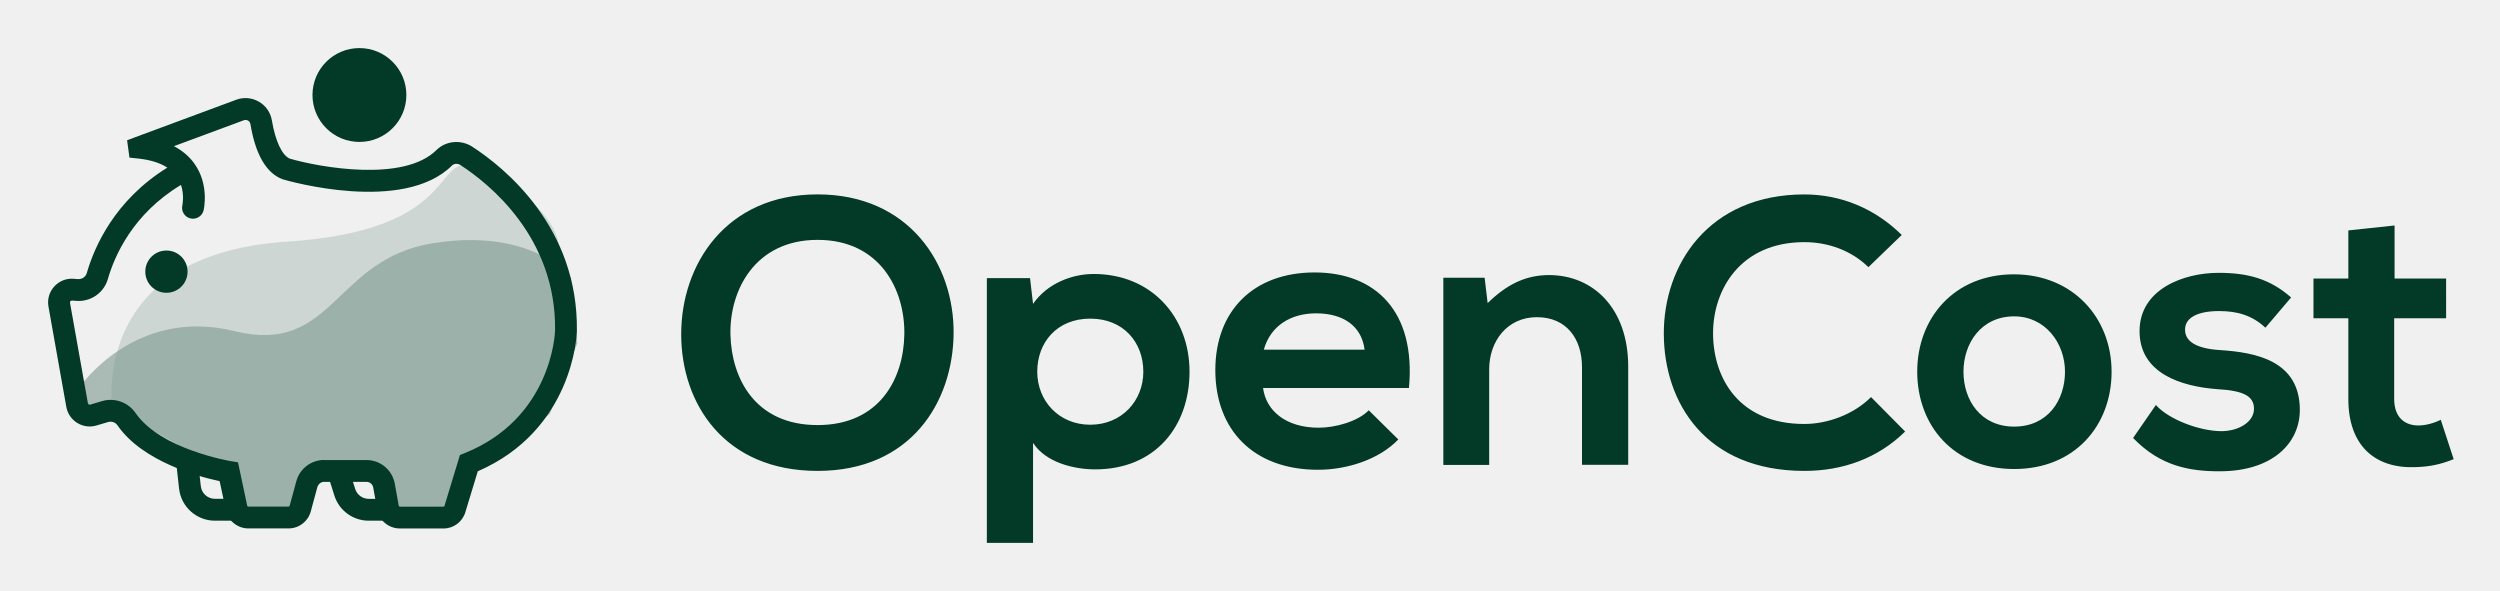
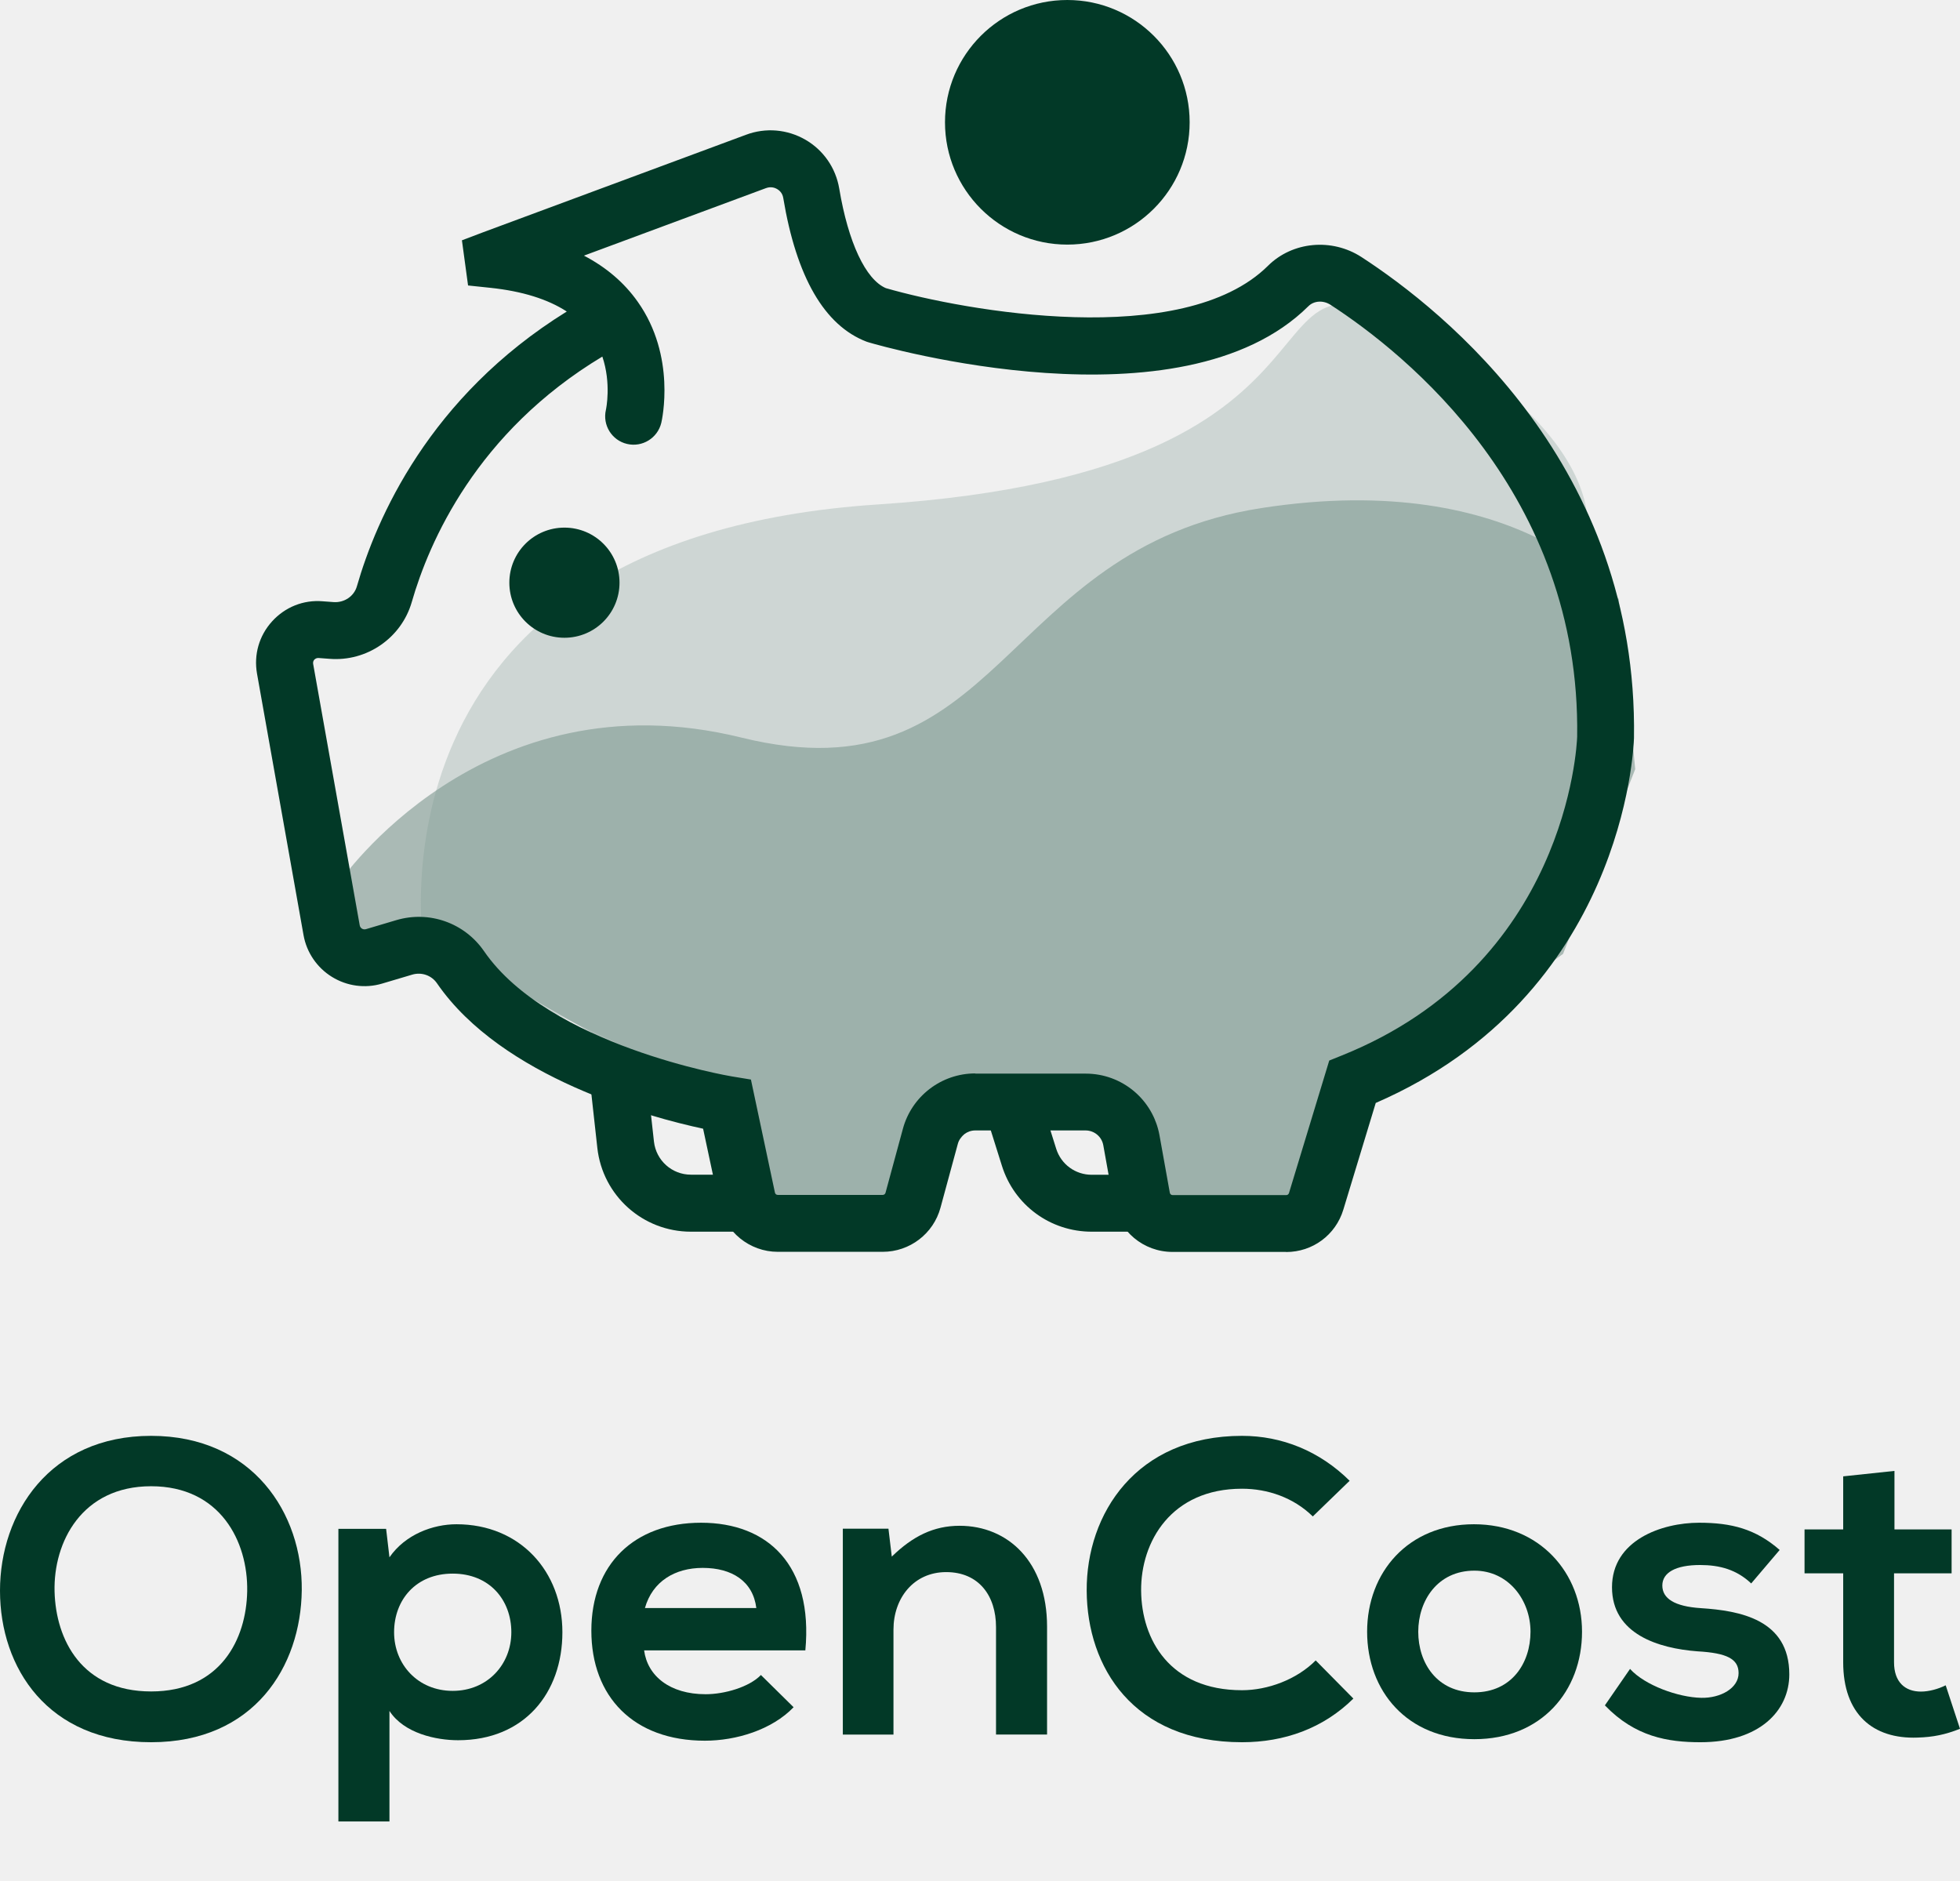
- <svg xmlns="http://www.w3.org/2000/svg" role="img" viewBox="-82.20 -82.20 4274.40 1009.40">
-   <g clip-path="url(#clip0_29_27)">
-     <path fill="#023927" d="M1548.22 488.523c-1.34 117.237-73.22 234.408-232.54 234.408-159.31 0-233.2-114.623-233.2-233.805 0-119.181 76.44-238.966 233.2-238.966 156.77 0 233.88 119.785 232.54 238.296m-381.53 1.944c1.95 74.471 42.11 154.171 148.99 154.171 106.88 0 147.05-80.303 148.32-154.775 1.34-76.415-41.44-161.88-148.32-161.88s-150.93 86.135-148.99 162.551M1605.08 846V393.339h73.82l5.16 44.039c24.61-35.593 67.39-51.145 103.66-51.145 98.5 0 163.88 73.131 163.88 167.042s-58.94 167.042-161.33 167.042c-33.66 0-83.54-10.39-106.21-45.313V846h-79.05.07zm267.53-292.725c0-49.871-33.66-90.693-90.72-90.693s-90.65 40.822-90.65 90.693c0 49.871 36.94 90.693 90.65 90.693 53.71 0 90.72-40.822 90.72-90.693zm204.71 27.818c5.16 39.481 39.49 67.969 95.21 67.969 29.17 0 67.39-10.993 85.49-29.761l50.56 49.871c-33.66 34.99-88.78 51.815-137.32 51.815-110.1 0-175.54-67.97-175.54-170.326 0-102.357 66.11-167.042 169.71-167.042 103.59 0 173.59 66.026 161.32 197.541h-249.36l-.07-.067zm173.6-65.423c-5.17-41.425-37.55-62.137-82.95-62.137-42.78 0-77.71 20.712-89.38 62.137h172.33zm371.73 196.938V545.566c0-48.597-26.55-85.464-77.11-85.464s-81.6 40.755-81.6 89.352v163.221h-78.39V392.668h70.61l5.16 43.37c32.39-31.706 64.77-47.928 104.94-47.928 75.16 0 135.38 56.374 135.38 156.719v167.712h-79.06l.07.067zm552.5-57.044c-46.67 45.984-106.88 67.367-172.32 67.367-168.43 0-239.71-115.897-240.31-233.738-.67-118.511 76.44-238.966 240.31-238.966 61.55 0 119.89 23.327 166.49 69.31l-56.99 55.033c-29.78-29.159-69.94-42.766-109.5-42.766-109.49 0-156.77 81.577-156.1 157.389.68 75.142 44.06 153.501 156.1 153.501 39.49 0 84.22-16.154 113.99-45.983l58.33 58.92v-.067zm352.96-102.289c0 91.967-62.83 166.439-166.49 166.439-103.66 0-165.82-74.472-165.82-166.439 0-91.966 63.5-166.438 165.15-166.438s167.16 75.142 167.16 166.438zm-253.25 0c0 48.598 29.16 93.911 86.76 93.911 57.6 0 86.83-45.313 86.83-93.911 0-48.597-33.66-94.581-86.83-94.581-56.99 0-86.76 46.654-86.76 94.581zm516.23-75.142c-22.67-21.383-48.62-28.488-79.06-28.488-37.61 0-58.33 11.663-58.33 31.706 0 20.042 18.77 32.376 59.61 34.99 60.21 3.888 136.65 17.495 136.65 102.356 0 56.307-46 104.904-137.32 104.904-50.56 0-101.05-8.446-147.72-56.976l38.89-56.373c22.66 25.27 74.5 44.039 110.1 44.709 29.77.671 57.66-14.881 57.66-38.207 0-21.987-18.17-31.103-63.49-33.65-60.22-4.558-132.16-26.544-132.16-99.072s76.44-99.742 134.77-99.742c49.89 0 87.44 9.719 124.38 42.095l-44.05 51.815.07-.067zm220.86-174.817v90.693h88.11v67.97h-88.78v137.95c0 30.432 16.9 45.313 41.44 45.313 12.34 0 26.55-3.888 38.22-9.72l22.06 67.367c-22.66 9.049-41.44 12.937-65.44 13.607-69.33 2.614-114.66-36.934-114.66-116.567v-137.95h-59.61v-67.97h59.61v-82.247l79.05-8.446z" />
-     <path fill="#416A5D" d="M54.513 579.082s93.469-137.213 263.981-95.184c170.512 42.028 169.171-123.807 340.956-150.552 171.786-26.679 234.68 59.792 234.68 59.792l10.796 111.472-47.339 121.193-88.843 63.88-39.828 32.376-23.267 71.389-72.214 4.96-36.543-5.832-6.639-57.244-36.543-22.858-74.024 12.87-28.095 34.856-18.238 38.208h-89.648l-14.952-66.428-55.787-24.265-97.023-55.435-40.7-32.376-42.31 4.96-34.062-5.831-4.358-40.085v.134z" opacity=".4" />
-     <path fill="#023927" d="M315.745 808.06h-30.374c-31.515 0-57.933-23.595-61.419-54.965l-4.024-36.398c-1.139-10.256 6.236-19.506 16.495-20.646 10.259-1.206 19.512 6.234 20.652 16.49l4.023 36.398c1.408 12.401 11.801 21.718 24.273 21.718h30.374c10.326 0 18.707 8.379 18.707 18.635 0 10.255-8.381 18.701-18.707 18.701m259.087.067h-26.486c-27.155 0-50.825-17.361-58.938-43.235l-8.784-27.952c-3.084-9.853 2.414-20.31 12.204-23.394 9.856-3.083 20.316 2.346 23.401 12.2l8.783 27.952c3.219 10.256 12.606 17.093 23.334 17.093h26.486c10.326 0 18.707 8.379 18.707 18.635 0 10.255-8.381 18.701-18.707 18.701z" />
-     <path fill="#63E892" d="M521.861 60.596c0 4.29 2.414 7.441 7.107 9.451v-17.227c-4.76.871-7.107 3.486-7.107 7.776z" />
-     <path fill="#023927" d="M532.321 0c-44.321 0-80.26 35.929-80.26 80.236 0 44.308 35.939 80.237 80.26 80.237 44.321 0 80.261-35.929 80.261-80.237C612.582 35.929 576.642 0 532.321 0z" />
-     <path fill="#7F9C93" d="M110.366 625.066S62.894 353.589 408.142 330.933c345.247-22.657 223.75-193.385 364.29-107.652 140.54 85.733 94.274 151.088 94.274 151.088l12.003 164.361-87.435 131.179-78.585 51.413-6.973 72.193-67.521 1.475-50.691-11.128-19.914-62.54-59.273-5.764-50.356 20.109-31.581 59.188-46.735 19.372-71.946-15.216s4.157-54.429 4.157-59.523c0-5.095-53.842-23.595-53.842-23.595l-9.119-25.874-111.976-52.955-26.553-12.199v.201z" opacity=".3" />
-     <path fill="#023927" d="M675.811 821.333h-74.494c-19.043 0-35.269-13.608-38.622-32.309l-6.772-37.672c-1.006-5.631-5.9-9.719-11.667-9.719h-72.348c-5.297 0-9.991 3.619-11.399 8.714l-11.399 41.961c-4.626 17.093-20.182 28.958-37.884 28.958h-68.929c-18.372 0-34.531-13.071-38.353-31.103l-10.594-49.67c-34.934-7.507-131.89-33.314-174.602-95.385-3.554-5.229-10.125-7.508-16.226-5.698l-19.848 5.899c-11.063 3.284-22.999 1.676-32.855-4.424-9.79-6.033-16.629-16.021-18.64-27.416L.67 442.003c-2.213-12.467 1.341-24.935 9.857-34.32 8.515-9.384 20.585-14.277 33.258-13.205l7.175.537c6.973.469 13.343-3.821 15.221-10.323 12.673-44.107 47.204-124.276 137.723-180.314-12.471-8.111-29.234-13.339-50.087-15.551l-14.684-1.542-4.024-29.628 14.148-5.362 172.255-63.881c12.874-4.826 27.089-3.62 39.024 3.285 11.801 6.837 19.847 18.5 22.127 31.974 5.901 35.325 17.3 59.657 30.576 65.355 51.696 14.948 194.918 40.755 250.772-14.68 16.025-15.886 41.773-18.299 61.218-5.765 54.714 35.527 181.642 137.28 178.893 315.65-.201 7.239-7.107 168.851-169.439 239.368l-21.255 69.981c-5.029 16.623-20.116 27.818-37.549 27.818M472.042 704.363h72.348c23.871 0 44.187 17.026 48.411 40.487l6.773 37.672c.134.871.938 1.541 1.877 1.541h74.494c.872 0 1.542-.536 1.81-1.34l26.419-86.94 8.314-3.351C859.8 633.243 866.639 489.461 866.84 483.362c2.414-159.333-112.378-251.3-161.862-283.408-4.76-3.083-10.862-2.681-14.483.938-83.345 82.65-280.141 26.21-288.455 23.729l-1.475-.469c-27.625-10.591-45.997-42.363-54.647-94.38-.536-3.284-2.749-5.027-4.023-5.764-1.274-.738-3.956-1.81-7.242-.604l-119.485 44.308c14.617 7.642 26.418 17.696 35.269 30.231 25.412 35.862 15.891 77.689 15.489 79.432-2.414 10.055-12.472 16.221-22.462 13.875-9.991-2.346-16.227-12.333-13.88-22.388.134-.536 3.621-17.294-2.347-34.923-82.54 49.603-113.719 121.661-125.051 161.076-6.772 23.46-29.435 39.213-54.043 37.202l-7.175-.536c-1.207-.067-2.146.536-2.682 1.072-.469.536-1.006 1.408-.805 2.748l30.576 171.6c.201 1.14.939 1.81 1.475 2.145.536.335 1.475.67 2.615.335l19.847-5.898c21.658-6.435 44.791 1.742 57.598 20.31 42.577 61.937 161.325 81.979 162.532 82.18l12.606 2.078 15.757 74.204c.201.871.939 1.474 1.81 1.474h68.929c.872 0 1.609-.603 1.811-1.407l11.398-41.962c5.767-21.383 25.279-36.331 47.473-36.331" />
-     <path fill="#023927" d="M238.502 382.279c0 19.975-16.16 36.129-36.141 36.129-19.981 0-36.141-16.154-36.141-36.129 0-19.976 16.16-36.13 36.141-36.13 19.981 0 36.141 16.154 36.141 36.13z" />
+ <svg xmlns="http://www.w3.org/2000/svg" width="1286" height="1234" viewBox="0 0 1286 1234" fill="none">
+   <g opacity="0.4">
+     <path d="M222.485 579.082C222.485 579.082 315.955 441.87 486.466 483.898C656.978 525.927 655.637 360.092 827.423 333.346C999.208 306.668 1062.1 393.138 1062.1 393.138L1072.9 504.611L1025.56 625.803L936.716 689.684L896.888 722.06L873.621 793.448L801.407 798.408L764.864 792.577L758.226 735.332L721.683 712.474L647.658 725.344L619.563 760.201L601.325 798.408H511.678L496.725 731.98L440.938 707.715L343.915 652.28L303.215 619.904L260.905 624.865L226.843 619.033L222.485 578.948V579.082Z" fill="#416A5D" />
  </g>
-   <defs>
-     <clipPath id="clip0_29_27">
-       <path fill="#fff" d="M0 0h4113v846H0z" />
-     </clipPath>
-   </defs>
+   <path d="M483.717 808.06H453.343C421.829 808.06 395.411 784.465 391.924 753.095L387.901 716.697C386.761 706.441 394.137 697.191 404.395 696.051C414.654 694.845 423.907 702.285 425.047 712.541L429.07 748.939C430.478 761.34 440.871 770.657 453.343 770.657H483.717C494.043 770.657 502.425 779.036 502.425 789.292C502.425 799.547 494.043 807.993 483.717 807.993" fill="#023927" />
+   <path d="M742.804 808.061H716.319C689.163 808.061 665.494 790.7 657.38 764.826L648.597 736.874C645.512 727.02 651.01 716.563 660.8 713.48C670.657 710.396 681.117 715.826 684.201 725.68L692.985 753.632C696.203 763.887 705.59 770.724 716.319 770.724H742.804C753.13 770.724 761.511 779.103 761.511 789.359C761.511 799.615 753.13 808.061 742.804 808.061Z" fill="#023927" />
+   <path d="M689.833 60.596C689.833 64.886 692.247 68.036 696.941 70.047V52.82C692.18 53.692 689.833 56.306 689.833 60.596Z" fill="#63E892" />
+   <path d="M700.293 0C655.972 0 620.033 35.929 620.033 80.236C620.033 124.544 655.972 160.473 700.293 160.473C744.614 160.473 780.554 124.544 780.554 80.236C780.554 35.929 744.614 0 700.293 0Z" fill="#023927" />
+   <g opacity="0.3">
+     <path d="M278.339 625.065C278.339 625.065 230.866 353.589 576.114 330.932C921.362 308.276 799.864 137.548 940.404 223.28C1080.94 309.013 1034.68 374.369 1034.68 374.369L1046.68 538.729L959.246 669.909L880.661 721.322L873.688 793.514L806.167 794.989L755.476 783.862L735.562 721.322L676.289 715.557L625.933 735.666L594.352 794.855L547.617 814.227L475.671 799.011C475.671 799.011 479.828 744.582 479.828 739.487C479.828 734.393 425.986 715.892 425.986 715.892L416.867 690.018L304.891 637.064L278.339 624.864V625.065Z" fill="#7F9C93" />
+   </g>
+   <path d="M843.783 821.332H769.289C750.246 821.332 734.02 807.725 730.667 789.023L723.895 751.352C722.889 745.721 717.995 741.632 712.228 741.632H639.88C634.583 741.632 629.889 745.252 628.481 750.346L617.082 792.308C612.456 809.401 596.9 821.265 579.198 821.265H510.269C491.897 821.265 475.738 808.194 471.916 790.163L461.322 740.493C426.388 732.985 329.432 707.178 286.72 645.107C283.166 639.879 276.595 637.6 270.494 639.41L250.646 645.308C239.583 648.593 227.648 646.984 217.791 640.884C208.002 634.852 201.163 624.864 199.151 613.469L168.643 442.003C166.43 429.535 169.984 417.067 178.499 407.683C187.015 398.299 199.084 393.405 211.757 394.478L218.931 395.014C225.904 395.483 232.274 391.193 234.152 384.691C246.825 340.585 281.356 260.416 371.875 204.378C359.404 196.267 342.641 191.038 321.788 188.826L307.104 187.285L303.081 157.657L317.229 152.294L489.484 88.414C502.357 83.587 516.572 84.794 528.507 91.698C540.309 98.535 548.355 110.199 550.634 123.672C556.535 158.997 567.934 183.33 581.21 189.027C632.906 203.975 776.128 229.782 831.982 174.348C848.007 158.461 873.755 156.048 893.2 168.583C947.914 204.109 1074.84 305.863 1072.09 484.233C1071.89 491.472 1064.99 653.084 902.654 723.601L881.399 793.581C876.37 810.205 861.284 821.399 843.85 821.399M640.014 704.363H712.362C736.233 704.363 756.549 721.389 760.774 744.85L767.546 782.521C767.68 783.393 768.484 784.063 769.423 784.063H843.917C844.789 784.063 845.459 783.527 845.728 782.722L872.146 695.783L880.46 692.431C1027.77 633.243 1034.61 489.461 1034.81 483.361C1037.23 324.028 922.434 232.061 872.95 199.953C868.19 196.87 862.088 197.272 858.467 200.892C775.123 283.541 578.327 227.101 570.012 224.621L568.537 224.152C540.912 213.561 522.54 181.788 513.89 129.772C513.354 126.487 511.141 124.745 509.867 124.007C508.593 123.27 505.911 122.197 502.626 123.404L383.14 167.711C397.757 175.353 409.558 185.408 418.409 197.943C443.822 233.804 434.3 275.632 433.898 277.374C431.484 287.429 421.426 293.596 411.436 291.25C401.445 288.904 395.209 278.916 397.556 268.861C397.69 268.325 401.177 251.567 395.209 233.938C312.669 283.541 281.49 355.6 270.158 395.014C263.386 418.475 240.723 434.227 216.115 432.216L208.94 431.68C207.734 431.613 206.795 432.216 206.258 432.753C205.789 433.289 205.253 434.16 205.454 435.501L236.029 607.101C236.23 608.24 236.968 608.91 237.504 609.246C238.041 609.581 238.98 609.916 240.119 609.581L259.967 603.682C281.624 597.247 304.757 605.425 317.564 623.992C360.141 685.929 478.889 705.972 480.096 706.173L492.702 708.251L508.459 782.454C508.66 783.326 509.398 783.929 510.269 783.929H579.198C580.07 783.929 580.808 783.325 581.009 782.521L592.407 740.56C598.174 719.177 617.686 704.229 639.88 704.229" fill="#023927" />
+   <path d="M406.474 382.278C406.474 402.253 390.315 418.408 370.333 418.408C350.352 418.408 334.193 402.253 334.193 382.278C334.193 362.303 350.352 346.148 370.333 346.148C390.315 346.148 406.474 362.303 406.474 382.278Z" fill="#023927" />
+   <path d="M197.993 1043.34C197.423 1093.18 166.866 1143 99.139 1143C31.412 1143 0 1094.27 0 1043.6C0 992.927 32.495 942 99.139 942C165.783 942 198.563 992.927 197.993 1043.31M35.802 1044.14C36.628 1075.8 53.703 1109.69 99.139 1109.69C144.575 1109.69 161.649 1075.54 162.191 1043.88C162.761 1011.39 144.575 975.058 99.139 975.058C53.703 975.058 34.975 1011.68 35.802 1044.17" fill="#023927" />
+   <path d="M222.028 1195V1003.01H253.34L255.529 1021.69C265.966 1006.6 284.11 1000 299.496 1000C341.272 1000 369 1031.02 369 1070.85C369 1110.68 344.002 1141.69 300.576 1141.69C286.3 1141.69 265.142 1137.29 255.529 1122.48V1195H222H222.028ZM335.499 1070.85C335.499 1049.7 321.223 1032.38 297.021 1032.38C272.82 1032.38 258.572 1049.7 258.572 1070.85C258.572 1092 274.242 1109.31 297.021 1109.31C319.801 1109.31 335.499 1092 335.499 1070.85Z" fill="#023927" />
+   <path d="M422.612 1082.7C424.801 1099.44 439.363 1111.51 462.997 1111.51C475.368 1111.51 491.579 1106.85 499.258 1098.9L520.702 1120.04C506.425 1134.87 483.047 1142 462.456 1142C415.758 1142 388 1113.19 388 1069.8C388 1026.42 416.042 999 459.982 999C503.922 999 533.614 1026.99 528.409 1082.73H422.64L422.612 1082.7ZM496.243 1054.97C494.053 1037.41 480.317 1028.63 461.063 1028.63C442.918 1028.63 428.101 1037.41 423.152 1054.97H496.243Z" fill="#023927" />
+   <path d="M653.514 1137.97V1067.46C653.514 1046.95 642.258 1031.39 620.824 1031.39C599.391 1031.39 586.23 1048.59 586.23 1069.1V1138H553V1002.92H582.933L585.121 1021.23C598.851 1007.85 612.581 1001 629.608 1001C661.473 1001 687 1024.8 687 1067.15V1137.94H653.486L653.514 1137.97Z" fill="#023927" />
+   <path d="M888 1114.35C868.208 1133.91 842.672 1143 814.918 1143C743.486 1143 713.258 1093.72 713.002 1043.61C712.717 993.219 745.419 942 814.918 942C841.023 942 865.763 951.919 885.526 971.472L861.355 994.872C848.729 982.474 831.696 976.688 814.918 976.688C768.481 976.688 748.434 1011.38 748.718 1043.61C749.002 1075.56 767.401 1108.88 814.918 1108.88C831.667 1108.88 850.634 1102.01 863.26 1089.33L888 1114.38V1114.35Z" fill="#023927" />
+   <path d="M1038 1070.5C1038 1109.46 1011.34 1141 967.358 1141C923.374 1141 897 1109.46 897 1070.5C897 1031.54 923.943 1000 967.073 1000C1010.2 1000 1038 1031.83 1038 1070.5ZM930.543 1070.5C930.543 1091.08 942.919 1110.28 967.358 1110.28C991.797 1110.28 1004.2 1091.08 1004.2 1070.5C1004.2 1049.92 989.919 1030.44 967.358 1030.44C943.175 1030.44 930.543 1050.2 930.543 1070.5Z" fill="#023927" />
+   <path d="M1149.01 1038.83C1139.39 1029.75 1128.37 1026.74 1115.45 1026.74C1099.48 1026.74 1090.69 1031.69 1090.69 1040.19C1090.69 1048.7 1098.66 1053.93 1115.99 1055.04C1141.55 1056.69 1174 1062.47 1174 1098.48C1174 1122.38 1154.47 1143 1115.71 1143C1094.24 1143 1072.81 1139.42 1053 1118.82L1069.51 1094.9C1079.13 1105.62 1101.13 1113.59 1116.25 1113.87C1128.88 1114.15 1140.73 1107.55 1140.73 1097.66C1140.73 1088.32 1133.01 1084.46 1113.77 1083.37C1088.21 1081.44 1057.67 1072.11 1057.67 1041.33C1057.67 1010.55 1090.12 999 1114.88 999C1136.06 999 1152 1003.12 1167.68 1016.86L1148.98 1038.85L1149.01 1038.83Z" fill="#023927" />
+   <path d="M1243 965V1003.4H1280.49V1032.18H1242.72V1090.59C1242.72 1103.48 1249.91 1109.78 1260.35 1109.78C1265.6 1109.78 1271.65 1108.13 1276.61 1105.66L1286 1134.19C1276.36 1138.02 1268.37 1139.66 1258.15 1139.95C1228.65 1141.06 1209.36 1124.31 1209.36 1090.59V1032.18H1184V1003.4H1209.36V968.576L1243 965V965Z" fill="#023927" />
</svg>
